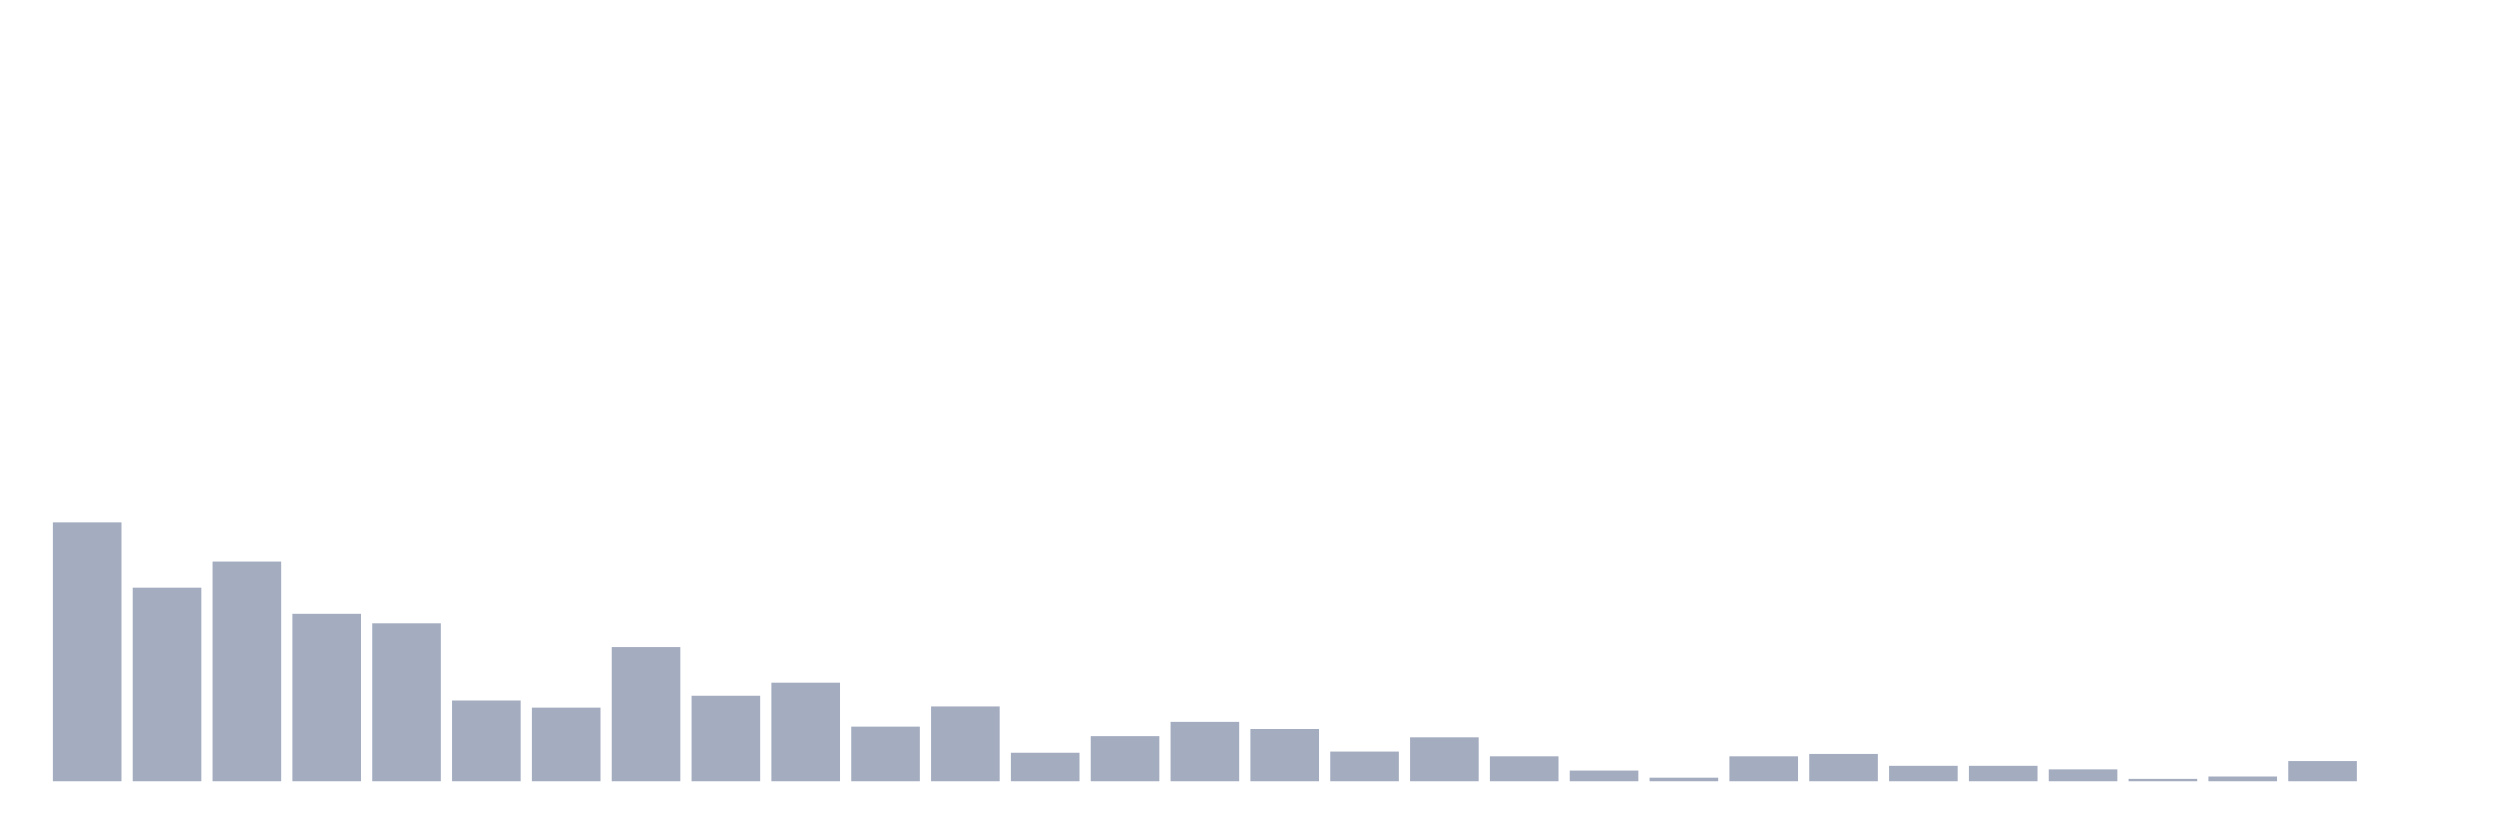
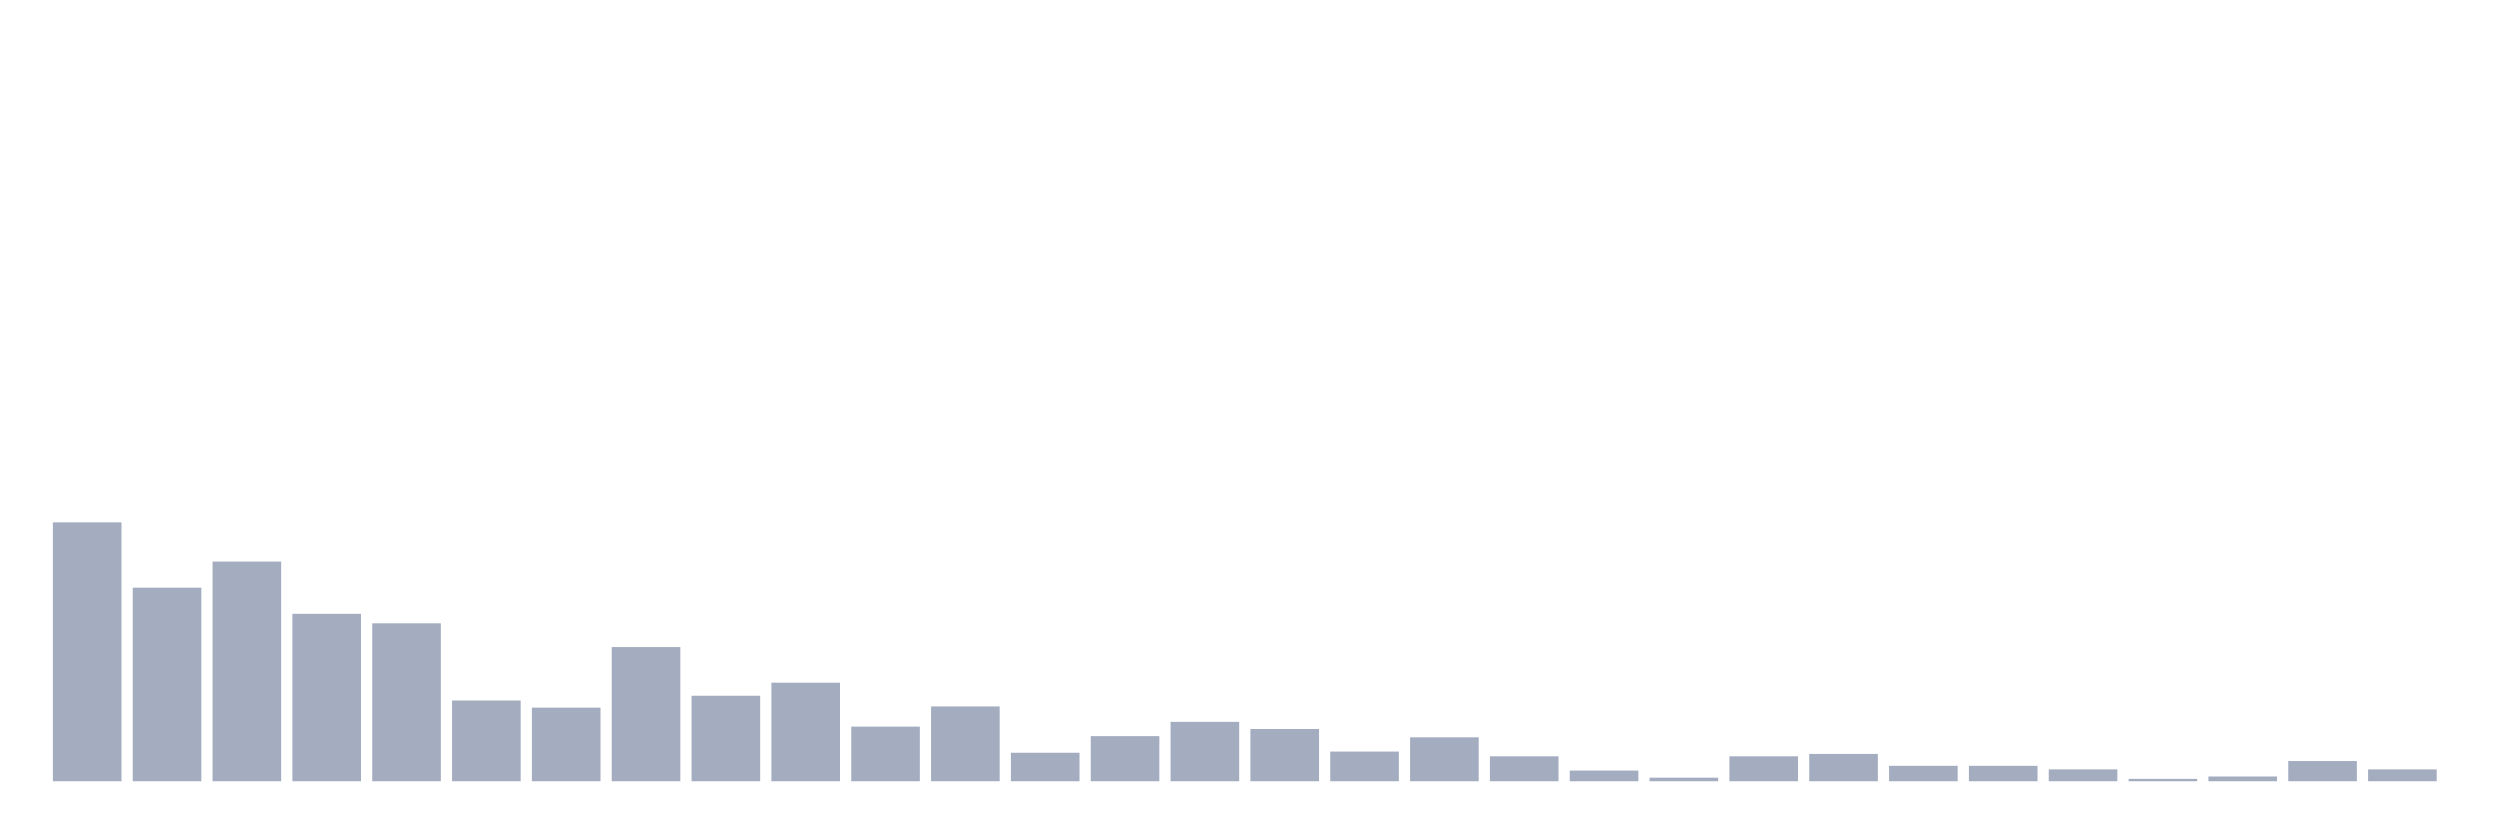
<svg xmlns="http://www.w3.org/2000/svg" viewBox="0 0 480 160">
  <g transform="translate(10,10)">
    <rect class="bar" x="0.153" width="13.175" y="90.293" height="49.707" fill="rgb(164,173,192)" />
    <rect class="bar" x="15.482" width="13.175" y="102.834" height="37.166" fill="rgb(164,173,192)" />
    <rect class="bar" x="30.81" width="13.175" y="97.818" height="42.182" fill="rgb(164,173,192)" />
    <rect class="bar" x="46.138" width="13.175" y="107.85" height="32.15" fill="rgb(164,173,192)" />
    <rect class="bar" x="61.466" width="13.175" y="109.674" height="30.326" fill="rgb(164,173,192)" />
    <rect class="bar" x="76.794" width="13.175" y="124.495" height="15.505" fill="rgb(164,173,192)" />
    <rect class="bar" x="92.123" width="13.175" y="125.863" height="14.137" fill="rgb(164,173,192)" />
    <rect class="bar" x="107.451" width="13.175" y="114.235" height="25.765" fill="rgb(164,173,192)" />
    <rect class="bar" x="122.779" width="13.175" y="123.583" height="16.417" fill="rgb(164,173,192)" />
    <rect class="bar" x="138.107" width="13.175" y="121.075" height="18.925" fill="rgb(164,173,192)" />
    <rect class="bar" x="153.436" width="13.175" y="129.511" height="10.489" fill="rgb(164,173,192)" />
    <rect class="bar" x="168.764" width="13.175" y="125.635" height="14.365" fill="rgb(164,173,192)" />
    <rect class="bar" x="184.092" width="13.175" y="134.528" height="5.472" fill="rgb(164,173,192)" />
    <rect class="bar" x="199.42" width="13.175" y="131.336" height="8.664" fill="rgb(164,173,192)" />
    <rect class="bar" x="214.748" width="13.175" y="128.599" height="11.401" fill="rgb(164,173,192)" />
    <rect class="bar" x="230.077" width="13.175" y="129.967" height="10.033" fill="rgb(164,173,192)" />
    <rect class="bar" x="245.405" width="13.175" y="134.3" height="5.7" fill="rgb(164,173,192)" />
    <rect class="bar" x="260.733" width="13.175" y="131.564" height="8.436" fill="rgb(164,173,192)" />
    <rect class="bar" x="276.061" width="13.175" y="135.212" height="4.788" fill="rgb(164,173,192)" />
    <rect class="bar" x="291.39" width="13.175" y="137.948" height="2.052" fill="rgb(164,173,192)" />
    <rect class="bar" x="306.718" width="13.175" y="139.316" height="0.684" fill="rgb(164,173,192)" />
    <rect class="bar" x="322.046" width="13.175" y="135.212" height="4.788" fill="rgb(164,173,192)" />
    <rect class="bar" x="337.374" width="13.175" y="134.756" height="5.244" fill="rgb(164,173,192)" />
    <rect class="bar" x="352.702" width="13.175" y="137.036" height="2.964" fill="rgb(164,173,192)" />
    <rect class="bar" x="368.031" width="13.175" y="137.036" height="2.964" fill="rgb(164,173,192)" />
    <rect class="bar" x="383.359" width="13.175" y="137.72" height="2.28" fill="rgb(164,173,192)" />
    <rect class="bar" x="398.687" width="13.175" y="139.544" height="0.456" fill="rgb(164,173,192)" />
    <rect class="bar" x="414.015" width="13.175" y="139.088" height="0.912" fill="rgb(164,173,192)" />
    <rect class="bar" x="429.344" width="13.175" y="136.124" height="3.876" fill="rgb(164,173,192)" />
-     <rect class="bar" x="444.672" width="13.175" y="140" height="0" fill="rgb(164,173,192)" />
+     <rect class="bar" x="444.672" width="13.175" y="137.72" height="2.28" fill="rgb(164,173,192)" />
  </g>
</svg>
